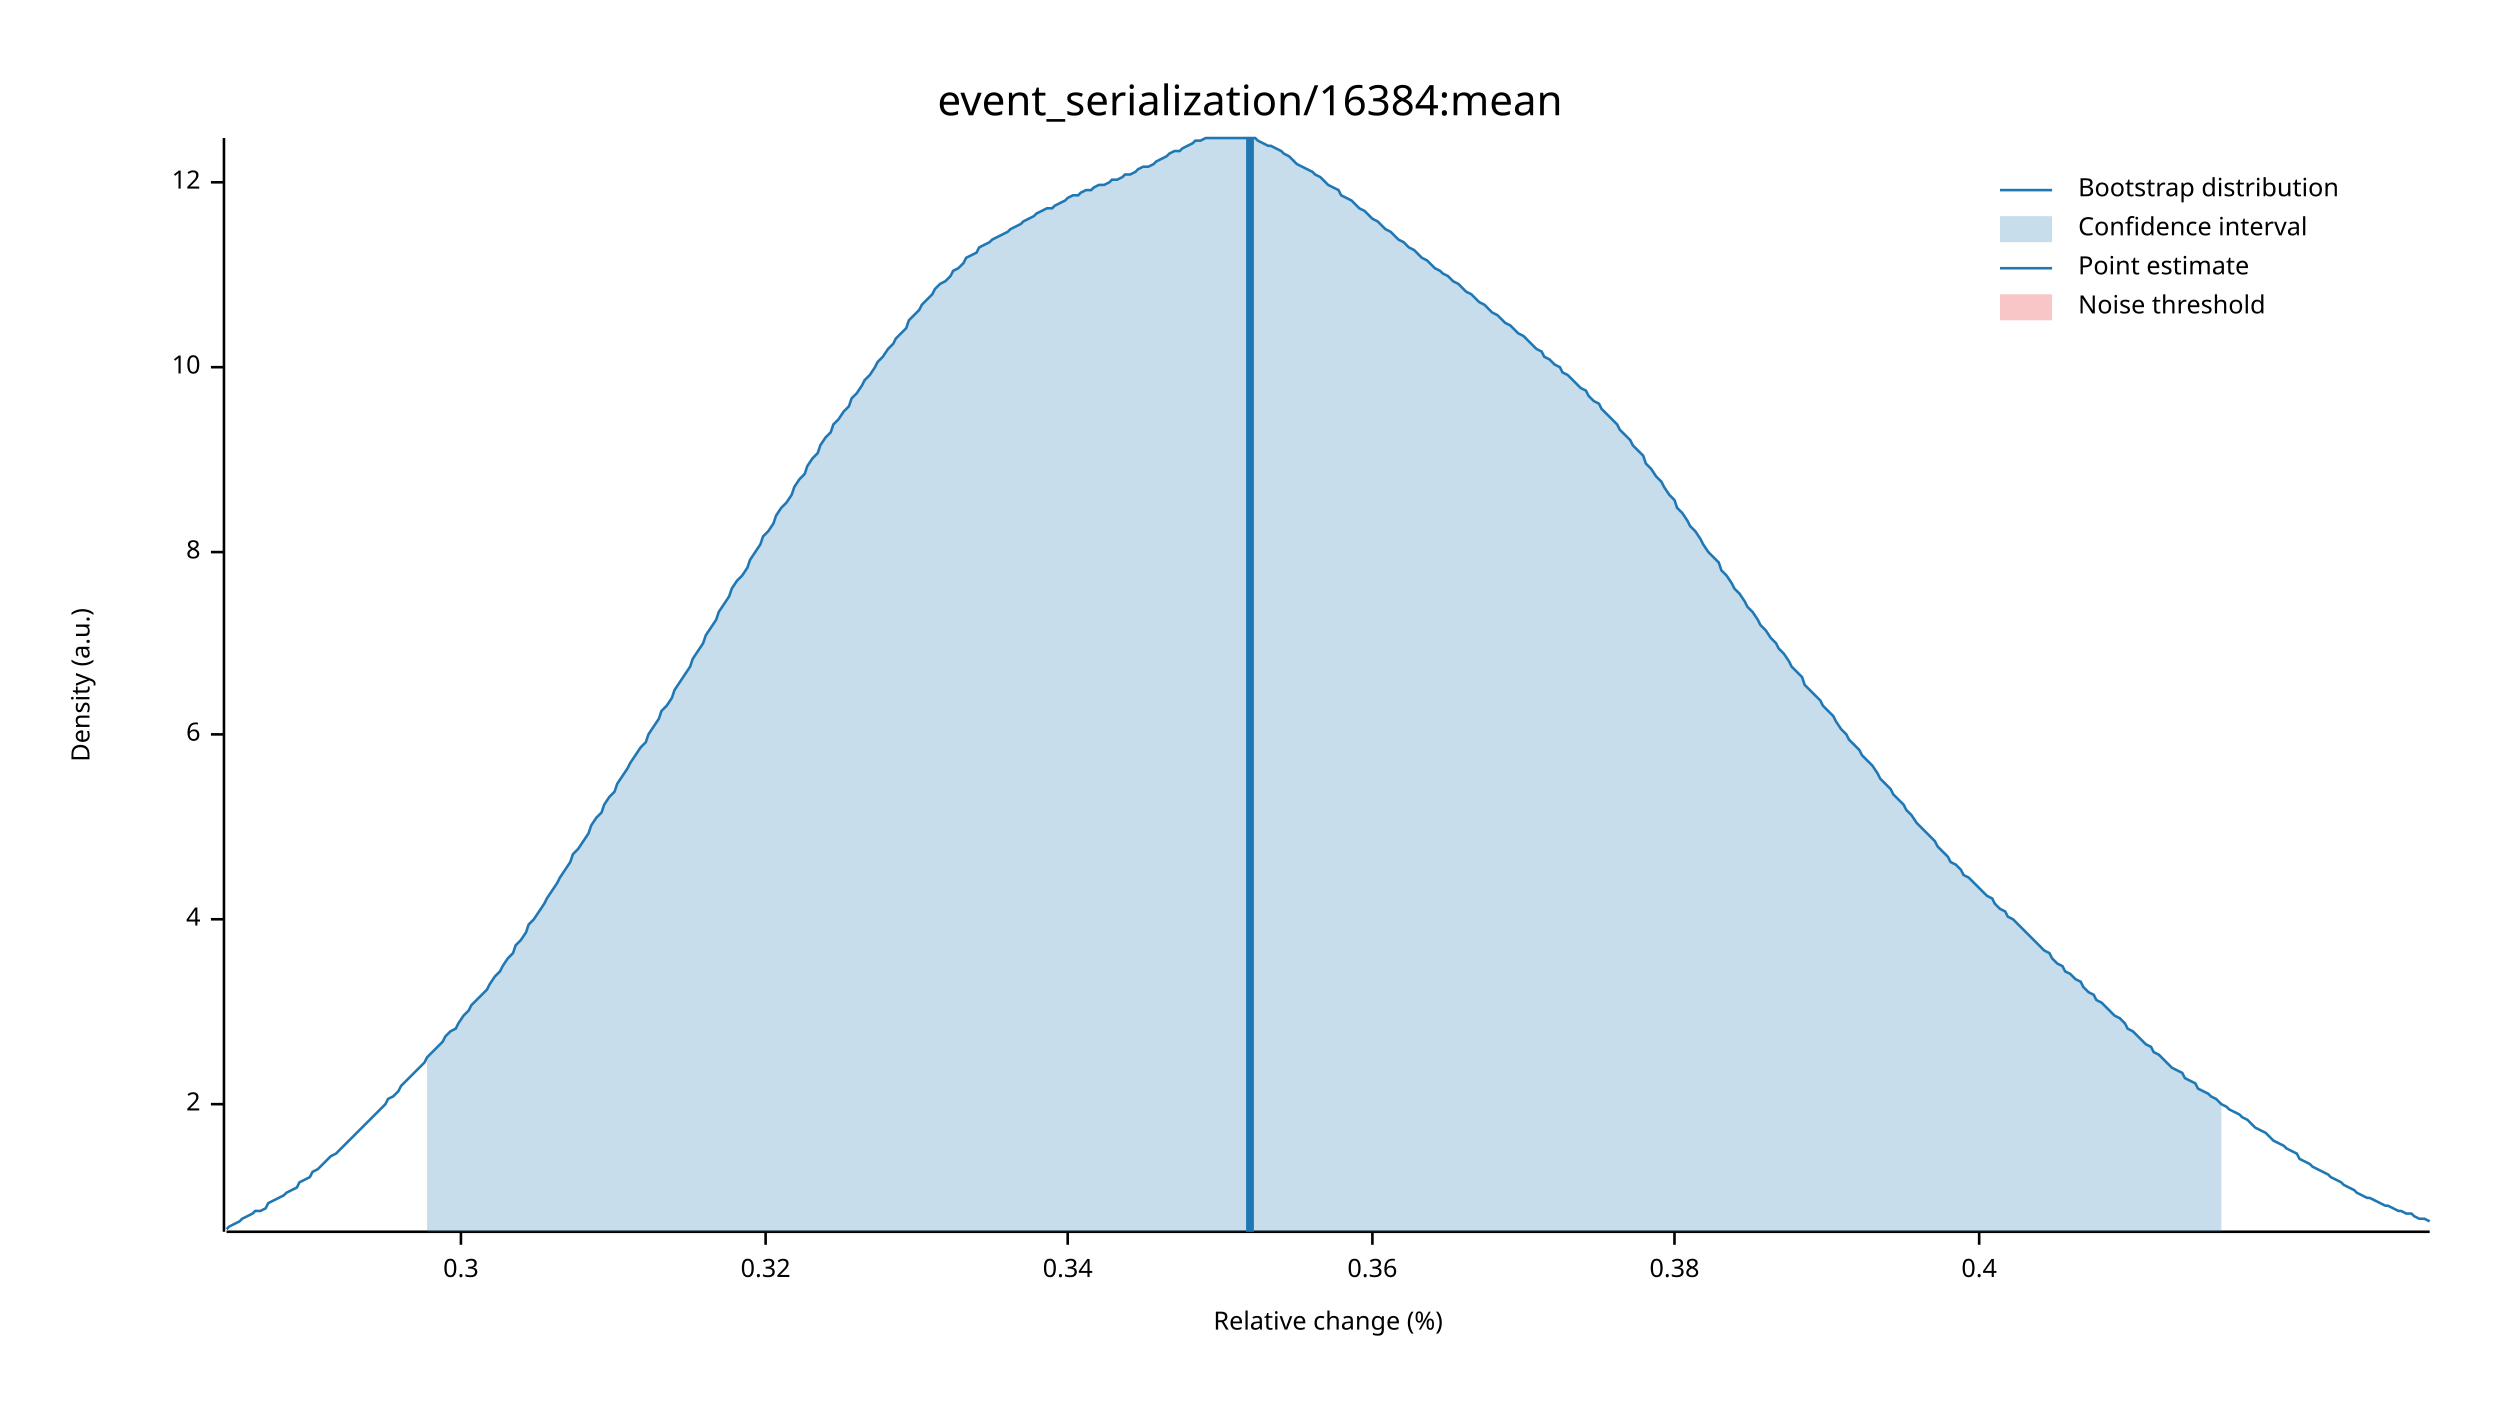
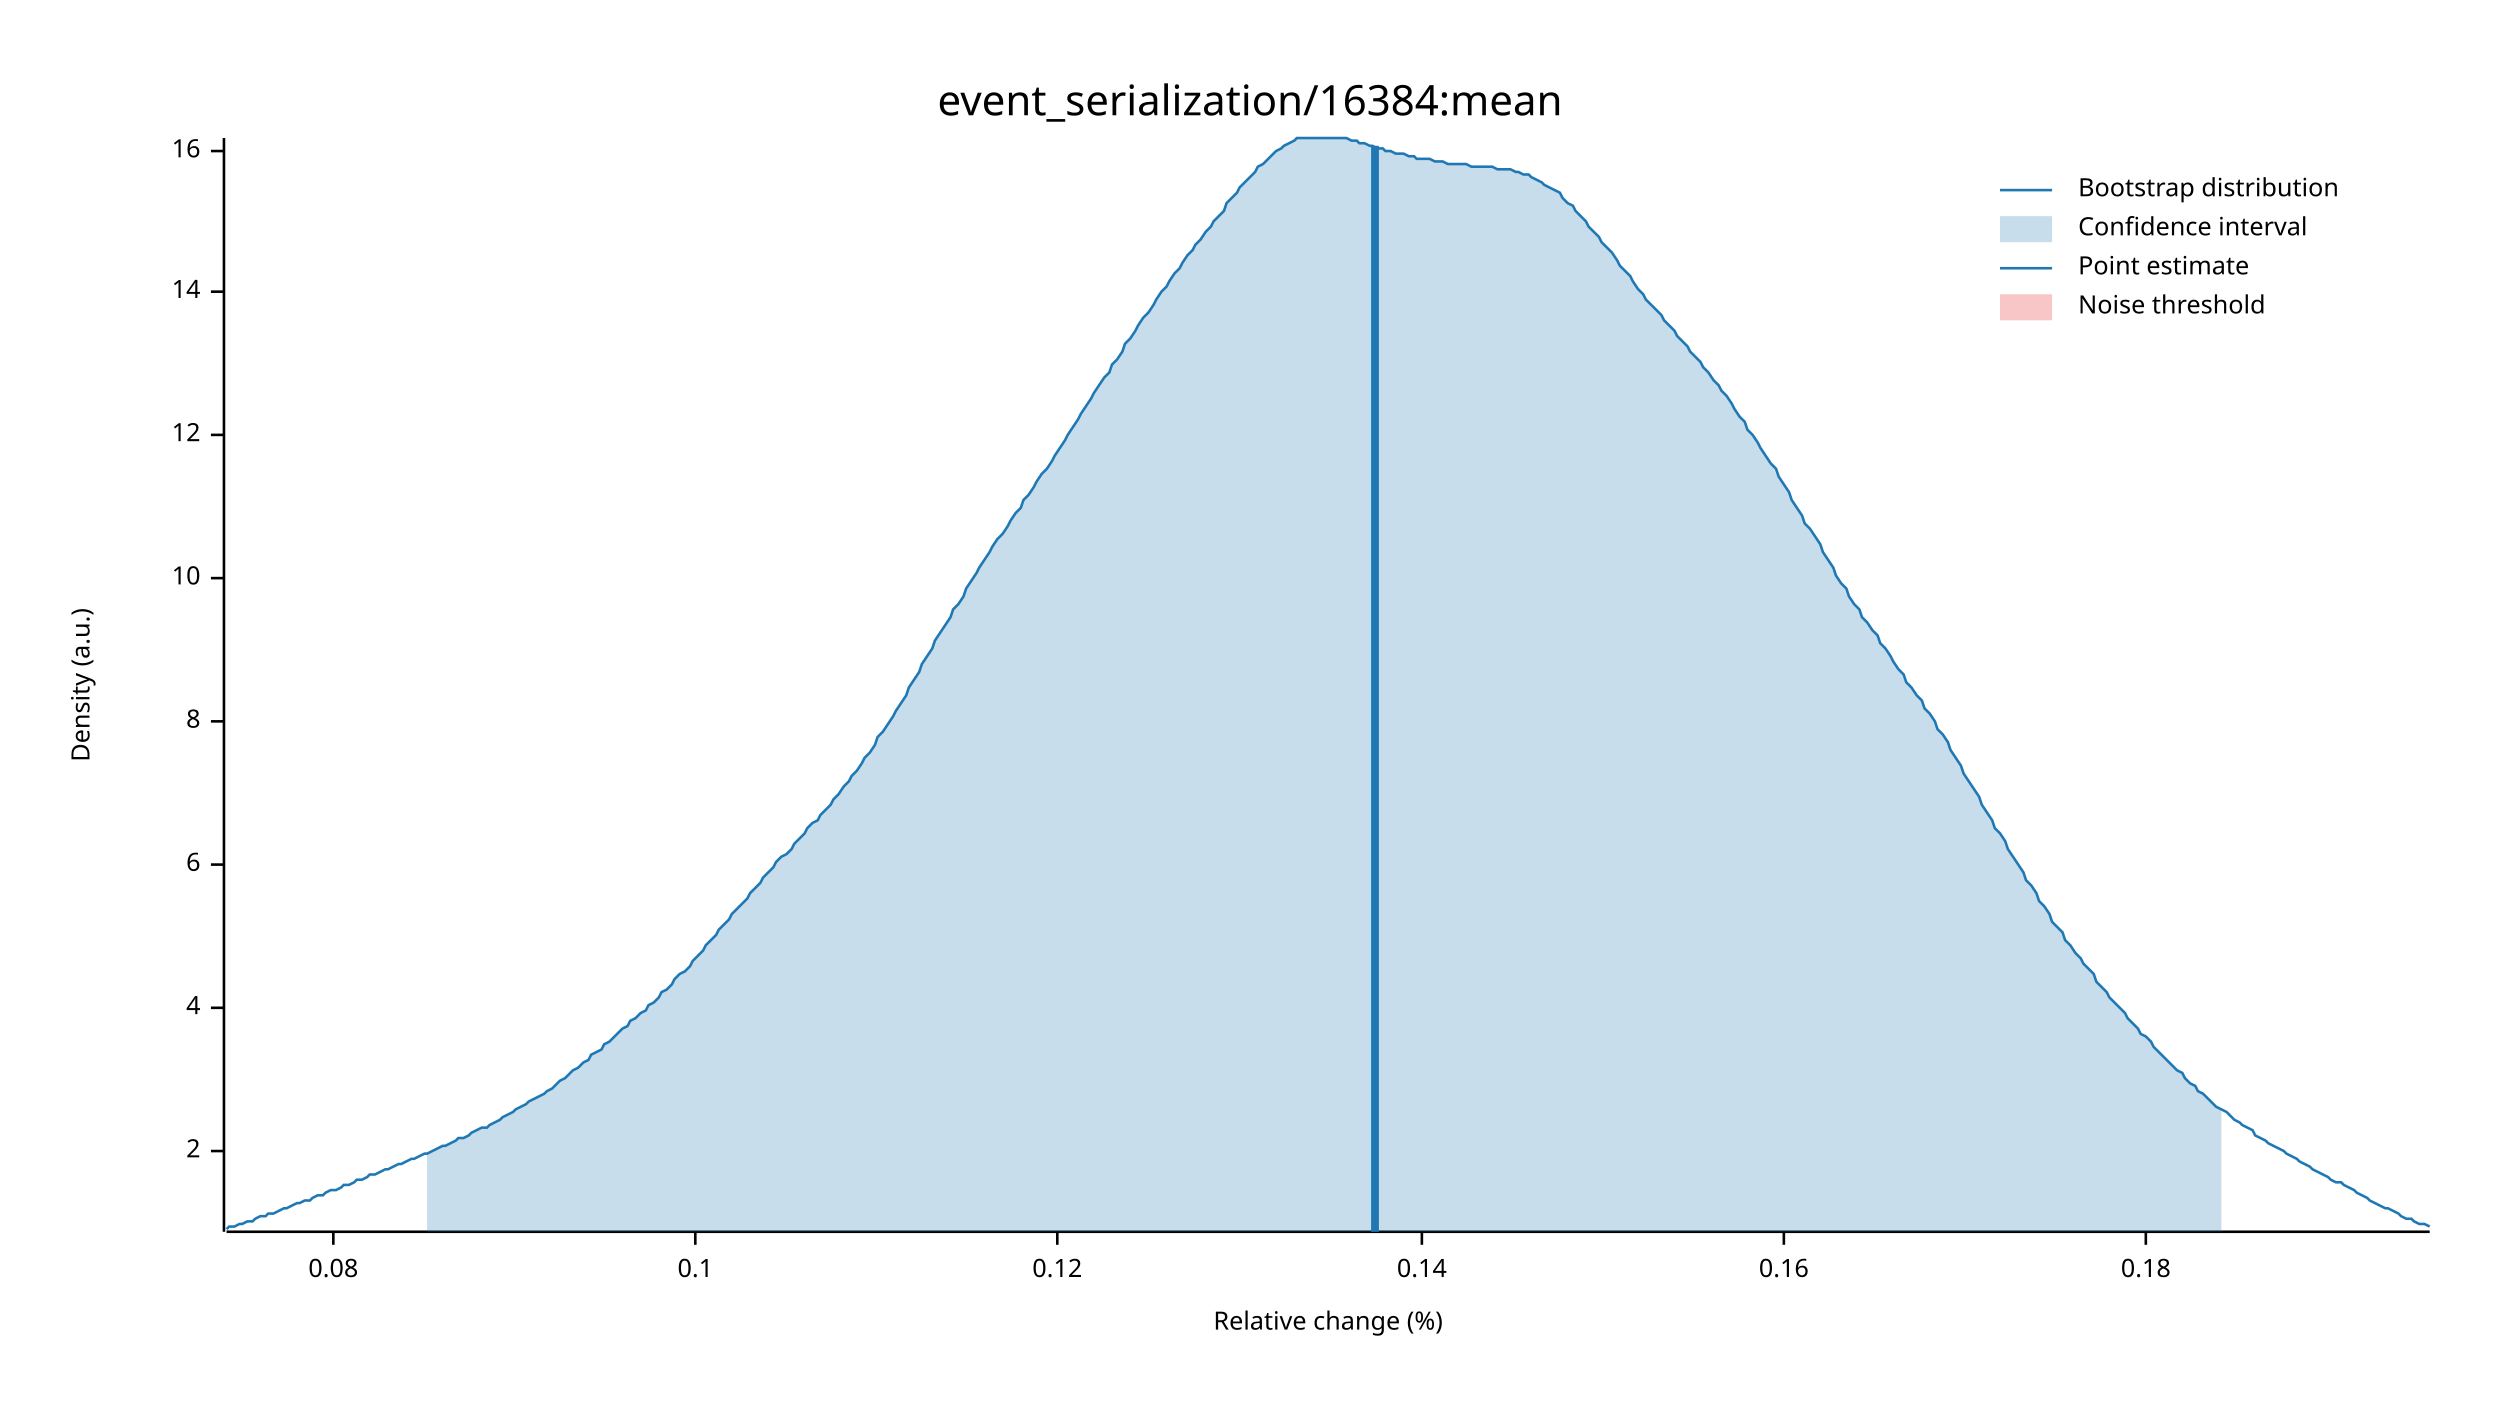
<svg xmlns="http://www.w3.org/2000/svg" width="960" height="540" viewBox="0 0 960 540">
  <text x="480" y="32" dy="0.76em" text-anchor="middle" font-family="sans-serif" font-size="16.129" opacity="1" fill="#000000">
event_serialization/16384:mean
</text>
  <text x="27" y="263" dy="0.76em" text-anchor="middle" font-family="sans-serif" font-size="9.677" opacity="1" fill="#000000" transform="rotate(270, 27, 263)">
Density (a.u.)
</text>
  <text x="510" y="513" dy="-0.5ex" text-anchor="middle" font-family="sans-serif" font-size="9.677" opacity="1" fill="#000000">
Relative change (%)
</text>
  <polyline fill="none" opacity="1" stroke="#000000" stroke-width="1" points="86,53 86,473 " />
-   <text x="77" y="424" dy="0.5ex" text-anchor="end" font-family="sans-serif" font-size="9.677" opacity="1" fill="#000000">
+   <text x="77" y="442" dy="0.5ex" text-anchor="end" font-family="sans-serif" font-size="9.677" opacity="1" fill="#000000">
2
</text>
-   <polyline fill="none" opacity="1" stroke="#000000" stroke-width="1" points="81,424 86,424 " />
-   <text x="77" y="353" dy="0.5ex" text-anchor="end" font-family="sans-serif" font-size="9.677" opacity="1" fill="#000000">
+   <polyline fill="none" opacity="1" stroke="#000000" stroke-width="1" points="81,442 86,442 " />
+   <text x="77" y="387" dy="0.5ex" text-anchor="end" font-family="sans-serif" font-size="9.677" opacity="1" fill="#000000">
4
</text>
-   <polyline fill="none" opacity="1" stroke="#000000" stroke-width="1" points="81,353 86,353 " />
-   <text x="77" y="282" dy="0.5ex" text-anchor="end" font-family="sans-serif" font-size="9.677" opacity="1" fill="#000000">
+   <polyline fill="none" opacity="1" stroke="#000000" stroke-width="1" points="81,387 86,387 " />
+   <text x="77" y="332" dy="0.5ex" text-anchor="end" font-family="sans-serif" font-size="9.677" opacity="1" fill="#000000">
6
</text>
-   <polyline fill="none" opacity="1" stroke="#000000" stroke-width="1" points="81,282 86,282 " />
-   <text x="77" y="212" dy="0.5ex" text-anchor="end" font-family="sans-serif" font-size="9.677" opacity="1" fill="#000000">
+   <polyline fill="none" opacity="1" stroke="#000000" stroke-width="1" points="81,332 86,332 " />
+   <text x="77" y="277" dy="0.5ex" text-anchor="end" font-family="sans-serif" font-size="9.677" opacity="1" fill="#000000">
8
</text>
-   <polyline fill="none" opacity="1" stroke="#000000" stroke-width="1" points="81,212 86,212 " />
-   <text x="77" y="141" dy="0.5ex" text-anchor="end" font-family="sans-serif" font-size="9.677" opacity="1" fill="#000000">
+   <polyline fill="none" opacity="1" stroke="#000000" stroke-width="1" points="81,277 86,277 " />
+   <text x="77" y="222" dy="0.5ex" text-anchor="end" font-family="sans-serif" font-size="9.677" opacity="1" fill="#000000">
10
</text>
-   <polyline fill="none" opacity="1" stroke="#000000" stroke-width="1" points="81,141 86,141 " />
-   <text x="77" y="70" dy="0.5ex" text-anchor="end" font-family="sans-serif" font-size="9.677" opacity="1" fill="#000000">
+   <polyline fill="none" opacity="1" stroke="#000000" stroke-width="1" points="81,222 86,222 " />
+   <text x="77" y="167" dy="0.5ex" text-anchor="end" font-family="sans-serif" font-size="9.677" opacity="1" fill="#000000">
12
</text>
-   <polyline fill="none" opacity="1" stroke="#000000" stroke-width="1" points="81,70 86,70 " />
+   <polyline fill="none" opacity="1" stroke="#000000" stroke-width="1" points="81,167 86,167 " />
+   <text x="77" y="112" dy="0.5ex" text-anchor="end" font-family="sans-serif" font-size="9.677" opacity="1" fill="#000000">
+ 14
+ </text>
+   <polyline fill="none" opacity="1" stroke="#000000" stroke-width="1" points="81,112 86,112 " />
+   <text x="77" y="58" dy="0.5ex" text-anchor="end" font-family="sans-serif" font-size="9.677" opacity="1" fill="#000000">
+ 16
+ </text>
+   <polyline fill="none" opacity="1" stroke="#000000" stroke-width="1" points="81,58 86,58 " />
  <polyline fill="none" opacity="1" stroke="#000000" stroke-width="1" points="87,473 933,473 " />
-   <text x="177" y="483" dy="0.76em" text-anchor="middle" font-family="sans-serif" font-size="9.677" opacity="1" fill="#000000">
- 0.3
+   <text x="128" y="483" dy="0.76em" text-anchor="middle" font-family="sans-serif" font-size="9.677" opacity="1" fill="#000000">
+ 0.08
</text>
-   <polyline fill="none" opacity="1" stroke="#000000" stroke-width="1" points="177,473 177,478 " />
-   <text x="294" y="483" dy="0.76em" text-anchor="middle" font-family="sans-serif" font-size="9.677" opacity="1" fill="#000000">
- 0.32
+   <polyline fill="none" opacity="1" stroke="#000000" stroke-width="1" points="128,473 128,478 " />
+   <text x="267" y="483" dy="0.76em" text-anchor="middle" font-family="sans-serif" font-size="9.677" opacity="1" fill="#000000">
+ 0.1
</text>
-   <polyline fill="none" opacity="1" stroke="#000000" stroke-width="1" points="294,473 294,478 " />
-   <text x="410" y="483" dy="0.76em" text-anchor="middle" font-family="sans-serif" font-size="9.677" opacity="1" fill="#000000">
- 0.34
+   <polyline fill="none" opacity="1" stroke="#000000" stroke-width="1" points="267,473 267,478 " />
+   <text x="406" y="483" dy="0.76em" text-anchor="middle" font-family="sans-serif" font-size="9.677" opacity="1" fill="#000000">
+ 0.12
</text>
-   <polyline fill="none" opacity="1" stroke="#000000" stroke-width="1" points="410,473 410,478 " />
-   <text x="527" y="483" dy="0.76em" text-anchor="middle" font-family="sans-serif" font-size="9.677" opacity="1" fill="#000000">
- 0.36
+   <polyline fill="none" opacity="1" stroke="#000000" stroke-width="1" points="406,473 406,478 " />
+   <text x="546" y="483" dy="0.76em" text-anchor="middle" font-family="sans-serif" font-size="9.677" opacity="1" fill="#000000">
+ 0.14
</text>
-   <polyline fill="none" opacity="1" stroke="#000000" stroke-width="1" points="527,473 527,478 " />
-   <text x="643" y="483" dy="0.76em" text-anchor="middle" font-family="sans-serif" font-size="9.677" opacity="1" fill="#000000">
- 0.38
+   <polyline fill="none" opacity="1" stroke="#000000" stroke-width="1" points="546,473 546,478 " />
+   <text x="685" y="483" dy="0.76em" text-anchor="middle" font-family="sans-serif" font-size="9.677" opacity="1" fill="#000000">
+ 0.16
</text>
-   <polyline fill="none" opacity="1" stroke="#000000" stroke-width="1" points="643,473 643,478 " />
-   <text x="760" y="483" dy="0.76em" text-anchor="middle" font-family="sans-serif" font-size="9.677" opacity="1" fill="#000000">
- 0.4
+   <polyline fill="none" opacity="1" stroke="#000000" stroke-width="1" points="685,473 685,478 " />
+   <text x="824" y="483" dy="0.76em" text-anchor="middle" font-family="sans-serif" font-size="9.677" opacity="1" fill="#000000">
+ 0.18
</text>
-   <polyline fill="none" opacity="1" stroke="#000000" stroke-width="1" points="760,473 760,478 " />
-   <polyline fill="none" opacity="1" stroke="#1F78B4" stroke-width="1" points="87,472 88,471 90,470 92,469 93,468 95,467 97,466 98,465 100,465 102,464 103,462 105,461 107,460 109,459 110,458 112,457 114,456 115,454 117,453 119,452 120,450 122,449 124,447 125,446 127,444 129,443 131,441 132,440 134,438 136,436 137,435 139,433 141,431 142,430 144,428 146,426 148,424 149,422 151,421 153,419 154,417 156,415 158,413 159,412 161,410 163,408 164,406 166,404 168,402 170,400 171,398 173,396 175,395 176,393 178,390 180,388 181,386 183,384 185,382 187,380 188,378 190,375 192,373 193,371 195,368 197,366 198,363 200,361 202,358 203,355 205,353 207,350 209,347 210,345 212,342 214,339 215,337 217,334 219,331 220,328 222,326 224,323 226,320 227,317 229,314 231,312 232,309 234,306 236,304 237,301 239,298 241,295 242,293 244,290 246,287 248,285 249,282 251,279 253,276 254,273 256,271 258,268 259,265 261,262 263,259 265,256 266,253 268,250 270,247 271,244 273,241 275,238 276,235 278,232 280,229 281,226 283,223 285,221 287,218 288,215 290,212 292,209 293,206 295,204 297,201 298,198 300,195 302,193 304,190 305,187 307,184 309,182 310,179 312,176 314,174 315,171 317,168 319,166 320,163 322,161 324,158 326,156 327,153 329,151 331,148 332,146 334,144 336,141 337,139 339,137 341,134 343,132 344,130 346,128 348,126 349,123 351,121 353,119 354,117 356,115 358,113 359,111 361,109 363,108 365,106 366,104 368,103 370,101 371,99 373,98 375,97 376,95 378,94 380,93 381,92 383,91 385,90 387,89 388,88 390,87 392,86 393,85 395,84 397,83 398,82 400,81 402,80 404,80 405,79 407,78 409,77 410,76 412,75 414,75 415,74 417,73 419,73 420,72 422,71 424,71 426,70 427,69 429,69 431,68 432,67 434,67 436,66 437,65 439,64 441,64 443,63 444,62 446,61 448,60 449,59 451,58 453,58 454,57 456,56 458,55 459,54 461,54 463,53 465,53 466,53 468,53 470,53 471,53 473,53 475,53 476,53 478,53 480,53 482,53 483,54 485,55 487,56 488,56 490,57 492,58 493,59 495,60 497,62 498,63 500,64 502,65 504,66 505,67 507,68 509,70 510,71 512,72 514,73 515,75 517,76 519,77 521,79 522,80 524,81 526,83 527,84 529,85 531,87 532,88 534,89 536,91 537,92 539,93 541,95 543,96 544,97 546,99 548,100 549,101 551,103 553,104 554,105 556,106 558,108 560,109 561,110 563,112 565,113 566,114 568,116 570,117 571,118 573,120 575,121 576,122 578,124 580,125 582,127 583,128 585,129 587,131 588,132 590,134 592,135 593,137 595,138 597,140 599,141 600,143 602,144 604,146 605,147 607,149 609,150 610,152 612,154 614,155 615,157 617,159 619,161 621,163 622,165 624,167 626,169 627,171 629,173 631,175 632,178 634,180 636,183 638,185 639,187 641,190 643,192 644,195 646,197 648,200 649,202 651,204 653,207 654,209 656,212 658,214 660,216 661,219 663,221 665,224 666,226 668,228 670,231 671,233 673,235 675,238 676,240 678,242 680,245 682,247 683,249 685,251 687,254 688,256 690,258 692,260 693,263 695,265 697,267 699,269 700,271 702,273 704,275 705,277 707,280 709,282 710,284 712,286 714,288 715,290 717,292 719,294 721,297 722,299 724,301 726,303 727,305 729,307 731,309 732,311 734,313 736,316 738,318 739,319 741,321 743,323 744,325 746,327 748,329 749,331 751,332 753,334 754,336 756,337 758,339 760,341 761,342 763,344 765,345 766,347 768,349 770,350 771,352 773,353 775,355 777,357 778,358 780,360 782,362 783,363 785,365 787,366 788,368 790,370 792,371 793,373 795,374 797,376 799,377 800,379 802,381 804,382 805,384 807,385 809,387 810,388 812,390 814,391 816,393 817,395 819,396 821,398 822,399 824,401 826,402 827,404 829,405 831,407 832,408 834,410 836,411 838,412 839,414 841,415 843,416 844,418 846,419 848,420 849,421 851,422 853,424 855,425 856,426 858,427 860,428 861,429 863,430 865,432 866,433 868,434 870,435 871,436 873,438 875,439 877,440 878,441 880,442 882,443 883,445 885,446 887,447 888,448 890,449 892,450 894,451 895,452 897,453 899,454 900,455 902,456 904,457 905,458 907,459 909,460 910,460 912,461 914,462 916,463 917,463 919,464 921,465 922,465 924,466 926,466 927,467 929,468 931,468 933,469 " />
-   <polygon opacity="0.25" fill="#1F78B4" points="164,406 166,404 168,402 170,400 171,398 173,396 175,395 176,393 178,390 180,388 181,386 183,384 185,382 187,380 188,378 190,375 192,373 193,371 195,368 197,366 198,363 200,361 202,358 203,355 205,353 207,350 209,347 210,345 212,342 214,339 215,337 217,334 219,331 220,328 222,326 224,323 226,320 227,317 229,314 231,312 232,309 234,306 236,304 237,301 239,298 241,295 242,293 244,290 246,287 248,285 249,282 251,279 253,276 254,273 256,271 258,268 259,265 261,262 263,259 265,256 266,253 268,250 270,247 271,244 273,241 275,238 276,235 278,232 280,229 281,226 283,223 285,221 287,218 288,215 290,212 292,209 293,206 295,204 297,201 298,198 300,195 302,193 304,190 305,187 307,184 309,182 310,179 312,176 314,174 315,171 317,168 319,166 320,163 322,161 324,158 326,156 327,153 329,151 331,148 332,146 334,144 336,141 337,139 339,137 341,134 343,132 344,130 346,128 348,126 349,123 351,121 353,119 354,117 356,115 358,113 359,111 361,109 363,108 365,106 366,104 368,103 370,101 371,99 373,98 375,97 376,95 378,94 380,93 381,92 383,91 385,90 387,89 388,88 390,87 392,86 393,85 395,84 397,83 398,82 400,81 402,80 404,80 405,79 407,78 409,77 410,76 412,75 414,75 415,74 417,73 419,73 420,72 422,71 424,71 426,70 427,69 429,69 431,68 432,67 434,67 436,66 437,65 439,64 441,64 443,63 444,62 446,61 448,60 449,59 451,58 453,58 454,57 456,56 458,55 459,54 461,54 463,53 465,53 466,53 468,53 470,53 471,53 473,53 475,53 476,53 478,53 480,53 482,53 483,54 485,55 487,56 488,56 490,57 492,58 493,59 495,60 497,62 498,63 500,64 502,65 504,66 505,67 507,68 509,70 510,71 512,72 514,73 515,75 517,76 519,77 521,79 522,80 524,81 526,83 527,84 529,85 531,87 532,88 534,89 536,91 537,92 539,93 541,95 543,96 544,97 546,99 548,100 549,101 551,103 553,104 554,105 556,106 558,108 560,109 561,110 563,112 565,113 566,114 568,116 570,117 571,118 573,120 575,121 576,122 578,124 580,125 582,127 583,128 585,129 587,131 588,132 590,134 592,135 593,137 595,138 597,140 599,141 600,143 602,144 604,146 605,147 607,149 609,150 610,152 612,154 614,155 615,157 617,159 619,161 621,163 622,165 624,167 626,169 627,171 629,173 631,175 632,178 634,180 636,183 638,185 639,187 641,190 643,192 644,195 646,197 648,200 649,202 651,204 653,207 654,209 656,212 658,214 660,216 661,219 663,221 665,224 666,226 668,228 670,231 671,233 673,235 675,238 676,240 678,242 680,245 682,247 683,249 685,251 687,254 688,256 690,258 692,260 693,263 695,265 697,267 699,269 700,271 702,273 704,275 705,277 707,280 709,282 710,284 712,286 714,288 715,290 717,292 719,294 721,297 722,299 724,301 726,303 727,305 729,307 731,309 732,311 734,313 736,316 738,318 739,319 741,321 743,323 744,325 746,327 748,329 749,331 751,332 753,334 754,336 756,337 758,339 760,341 761,342 763,344 765,345 766,347 768,349 770,350 771,352 773,353 775,355 777,357 778,358 780,360 782,362 783,363 785,365 787,366 788,368 790,370 792,371 793,373 795,374 797,376 799,377 800,379 802,381 804,382 805,384 807,385 809,387 810,388 812,390 814,391 816,393 817,395 819,396 821,398 822,399 824,401 826,402 827,404 829,405 831,407 832,408 834,410 836,411 838,412 839,414 841,415 843,416 844,418 846,419 848,420 849,421 851,422 853,424 853,473 164,473 " />
-   <polyline fill="none" opacity="1" stroke="#1F78B4" stroke-width="3" points="480,473 480,53 " />
+   <polyline fill="none" opacity="1" stroke="#000000" stroke-width="1" points="824,473 824,478 " />
+   <polyline fill="none" opacity="1" stroke="#1F78B4" stroke-width="1" points="87,472 88,471 90,471 92,470 93,470 95,469 97,469 98,468 100,467 102,467 103,466 105,466 107,465 109,464 110,464 112,463 114,462 115,462 117,461 119,461 120,460 122,459 124,459 125,458 127,457 129,457 131,456 132,455 134,455 136,454 137,453 139,453 141,452 142,451 144,451 146,450 148,449 149,449 151,448 153,447 154,447 156,446 158,445 159,445 161,444 163,443 164,443 166,442 168,441 170,440 171,440 173,439 175,438 176,437 178,437 180,436 181,435 183,434 185,433 187,433 188,432 190,431 192,430 193,429 195,428 197,427 198,426 200,425 202,424 203,423 205,422 207,421 209,420 210,419 212,418 214,416 215,415 217,414 219,412 220,411 222,410 224,408 226,407 227,405 229,404 231,403 232,401 234,400 236,398 237,397 239,395 241,394 242,392 244,391 246,389 248,388 249,386 251,385 253,383 254,381 256,380 258,378 259,376 261,374 263,373 265,371 266,369 268,367 270,365 271,363 273,361 275,359 276,357 278,355 280,353 281,351 283,349 285,347 287,345 288,343 290,341 292,339 293,337 295,335 297,333 298,331 300,329 302,328 304,326 305,324 307,322 309,320 310,318 312,316 314,315 315,313 317,311 319,309 320,307 322,305 324,302 326,300 327,298 329,296 331,293 332,291 334,289 336,286 337,283 339,281 341,278 343,275 344,273 346,270 348,267 349,264 351,261 353,258 354,255 356,252 358,249 359,246 361,243 363,240 365,237 366,234 368,232 370,229 371,226 373,223 375,220 376,218 378,215 380,212 381,210 383,207 385,205 387,202 388,200 390,197 392,195 393,192 395,190 397,187 398,185 400,182 402,180 404,177 405,175 407,172 409,169 410,167 412,164 414,161 415,159 417,156 419,153 420,151 422,148 424,145 426,143 427,140 429,138 431,135 432,132 434,130 436,127 437,125 439,122 441,120 443,117 444,115 446,112 448,110 449,108 451,105 453,103 454,101 456,98 458,96 459,94 461,92 463,89 465,87 466,85 468,83 470,81 471,78 473,76 475,74 476,72 478,70 480,68 482,66 483,64 485,63 487,61 488,60 490,58 492,57 493,56 495,55 497,54 498,53 500,53 502,53 504,53 505,53 507,53 509,53 510,53 512,53 514,53 515,53 517,53 519,54 521,54 522,55 524,55 526,56 527,56 529,57 531,57 532,58 534,58 536,59 537,59 539,59 541,60 543,60 544,61 546,61 548,61 549,61 551,62 553,62 554,62 556,63 558,63 560,63 561,63 563,63 565,64 566,64 568,64 570,64 571,64 573,64 575,65 576,65 578,65 580,65 582,66 583,66 585,67 587,67 588,68 590,69 592,70 593,71 595,72 597,73 599,74 600,76 602,78 604,79 605,81 607,83 609,85 610,87 612,89 614,91 615,93 617,95 619,97 621,100 622,102 624,104 626,106 627,108 629,111 631,113 632,115 634,117 636,119 638,121 639,123 641,125 643,127 644,129 646,131 648,133 649,135 651,137 653,139 654,141 656,143 658,146 660,148 661,150 663,152 665,155 666,157 668,160 670,162 671,165 673,167 675,170 676,172 678,175 680,178 682,180 683,183 685,186 687,189 688,192 690,195 692,198 693,201 695,203 697,206 699,209 700,212 702,215 704,218 705,221 707,224 709,226 710,229 712,232 714,234 715,237 717,239 719,242 721,244 722,247 724,249 726,252 727,254 729,257 731,259 732,262 734,264 736,267 738,269 739,272 741,274 743,277 744,280 746,282 748,285 749,288 751,291 753,294 754,297 756,300 758,303 760,306 761,309 763,312 765,315 766,318 768,320 770,323 771,326 773,329 775,332 777,335 778,338 780,340 782,343 783,346 785,348 787,351 788,354 790,356 792,358 793,361 795,363 797,366 799,368 800,370 802,372 804,374 805,377 807,379 809,381 810,383 812,385 814,387 816,389 817,391 819,393 821,395 822,397 824,398 826,400 827,402 829,404 831,406 832,407 834,409 836,411 838,412 839,414 841,416 843,417 844,419 846,420 848,422 849,423 851,425 853,426 855,427 856,428 858,430 860,431 861,432 863,433 865,434 866,436 868,437 870,438 871,439 873,440 875,441 877,442 878,443 880,444 882,445 883,446 885,447 887,448 888,449 890,450 892,451 894,452 895,453 897,454 899,454 900,455 902,456 904,457 905,458 907,459 909,460 910,461 912,462 914,463 916,464 917,464 919,465 921,466 922,467 924,468 926,468 927,469 929,470 931,470 933,471 " />
+   <polygon opacity="0.25" fill="#1F78B4" points="164,443 166,442 168,441 170,440 171,440 173,439 175,438 176,437 178,437 180,436 181,435 183,434 185,433 187,433 188,432 190,431 192,430 193,429 195,428 197,427 198,426 200,425 202,424 203,423 205,422 207,421 209,420 210,419 212,418 214,416 215,415 217,414 219,412 220,411 222,410 224,408 226,407 227,405 229,404 231,403 232,401 234,400 236,398 237,397 239,395 241,394 242,392 244,391 246,389 248,388 249,386 251,385 253,383 254,381 256,380 258,378 259,376 261,374 263,373 265,371 266,369 268,367 270,365 271,363 273,361 275,359 276,357 278,355 280,353 281,351 283,349 285,347 287,345 288,343 290,341 292,339 293,337 295,335 297,333 298,331 300,329 302,328 304,326 305,324 307,322 309,320 310,318 312,316 314,315 315,313 317,311 319,309 320,307 322,305 324,302 326,300 327,298 329,296 331,293 332,291 334,289 336,286 337,283 339,281 341,278 343,275 344,273 346,270 348,267 349,264 351,261 353,258 354,255 356,252 358,249 359,246 361,243 363,240 365,237 366,234 368,232 370,229 371,226 373,223 375,220 376,218 378,215 380,212 381,210 383,207 385,205 387,202 388,200 390,197 392,195 393,192 395,190 397,187 398,185 400,182 402,180 404,177 405,175 407,172 409,169 410,167 412,164 414,161 415,159 417,156 419,153 420,151 422,148 424,145 426,143 427,140 429,138 431,135 432,132 434,130 436,127 437,125 439,122 441,120 443,117 444,115 446,112 448,110 449,108 451,105 453,103 454,101 456,98 458,96 459,94 461,92 463,89 465,87 466,85 468,83 470,81 471,78 473,76 475,74 476,72 478,70 480,68 482,66 483,64 485,63 487,61 488,60 490,58 492,57 493,56 495,55 497,54 498,53 500,53 502,53 504,53 505,53 507,53 509,53 510,53 512,53 514,53 515,53 517,53 519,54 521,54 522,55 524,55 526,56 527,56 529,57 531,57 532,58 534,58 536,59 537,59 539,59 541,60 543,60 544,61 546,61 548,61 549,61 551,62 553,62 554,62 556,63 558,63 560,63 561,63 563,63 565,64 566,64 568,64 570,64 571,64 573,64 575,65 576,65 578,65 580,65 582,66 583,66 585,67 587,67 588,68 590,69 592,70 593,71 595,72 597,73 599,74 600,76 602,78 604,79 605,81 607,83 609,85 610,87 612,89 614,91 615,93 617,95 619,97 621,100 622,102 624,104 626,106 627,108 629,111 631,113 632,115 634,117 636,119 638,121 639,123 641,125 643,127 644,129 646,131 648,133 649,135 651,137 653,139 654,141 656,143 658,146 660,148 661,150 663,152 665,155 666,157 668,160 670,162 671,165 673,167 675,170 676,172 678,175 680,178 682,180 683,183 685,186 687,189 688,192 690,195 692,198 693,201 695,203 697,206 699,209 700,212 702,215 704,218 705,221 707,224 709,226 710,229 712,232 714,234 715,237 717,239 719,242 721,244 722,247 724,249 726,252 727,254 729,257 731,259 732,262 734,264 736,267 738,269 739,272 741,274 743,277 744,280 746,282 748,285 749,288 751,291 753,294 754,297 756,300 758,303 760,306 761,309 763,312 765,315 766,318 768,320 770,323 771,326 773,329 775,332 777,335 778,338 780,340 782,343 783,346 785,348 787,351 788,354 790,356 792,358 793,361 795,363 797,366 799,368 800,370 802,372 804,374 805,377 807,379 809,381 810,383 812,385 814,387 816,389 817,391 819,393 821,395 822,397 824,398 826,400 827,402 829,404 831,406 832,407 834,409 836,411 838,412 839,414 841,416 843,417 844,419 846,420 848,422 849,423 851,425 853,426 853,473 164,473 " />
+   <polyline fill="none" opacity="1" stroke="#1F78B4" stroke-width="3" points="528,473 528,56 " />
  <rect x="510" y="53" width="0" height="419" opacity="0.1" fill="#E31A1C" stroke="none" />
  <text x="798" y="68" dy="0.76em" text-anchor="start" font-family="sans-serif" font-size="9.677" opacity="1" fill="#000000">
Bootstrap distribution
</text>
  <text x="798" y="83" dy="0.76em" text-anchor="start" font-family="sans-serif" font-size="9.677" opacity="1" fill="#000000">
Confidence interval
</text>
  <text x="798" y="98" dy="0.76em" text-anchor="start" font-family="sans-serif" font-size="9.677" opacity="1" fill="#000000">
Point estimate
</text>
  <text x="798" y="113" dy="0.76em" text-anchor="start" font-family="sans-serif" font-size="9.677" opacity="1" fill="#000000">
Noise threshold
</text>
  <polyline fill="none" opacity="1" stroke="#1F78B4" stroke-width="1" points="768,73 788,73 " />
  <rect x="768" y="83" width="20" height="10" opacity="0.25" fill="#1F78B4" stroke="none" />
  <polyline fill="none" opacity="1" stroke="#1F78B4" stroke-width="1" points="768,103 788,103 " />
  <rect x="768" y="113" width="20" height="10" opacity="0.25" fill="#E31A1C" stroke="none" />
</svg>
